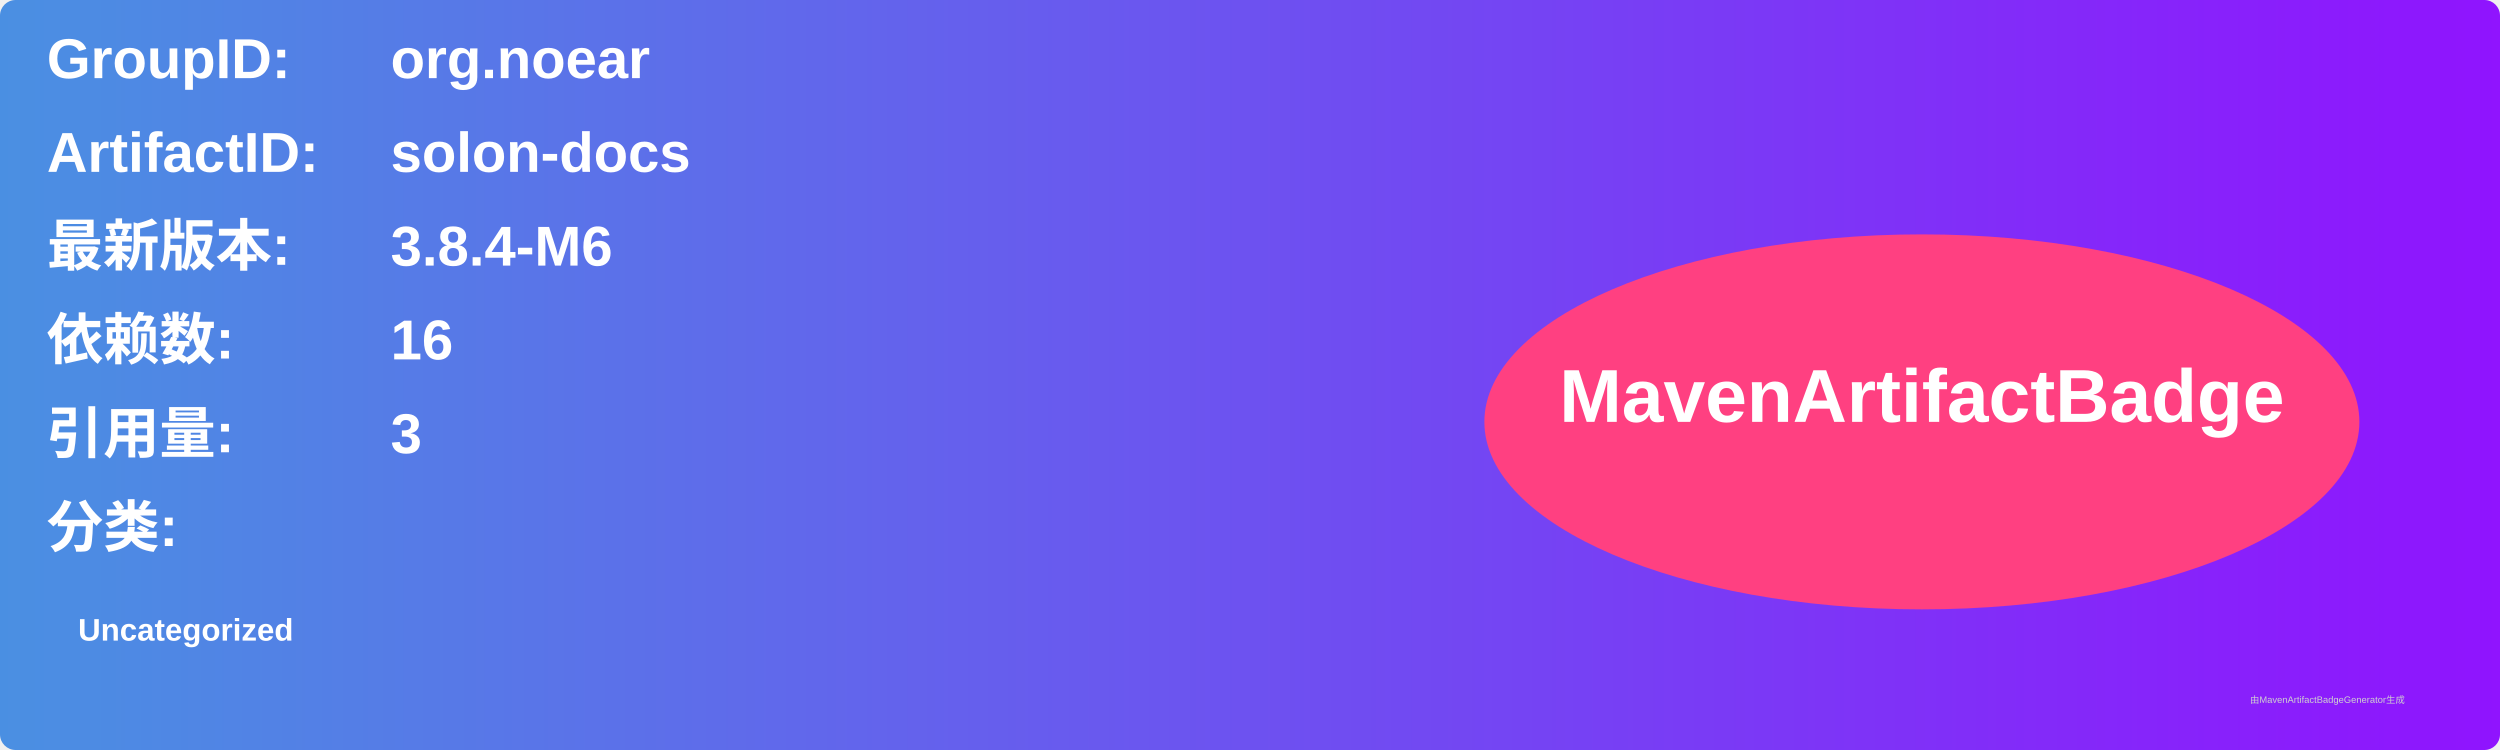
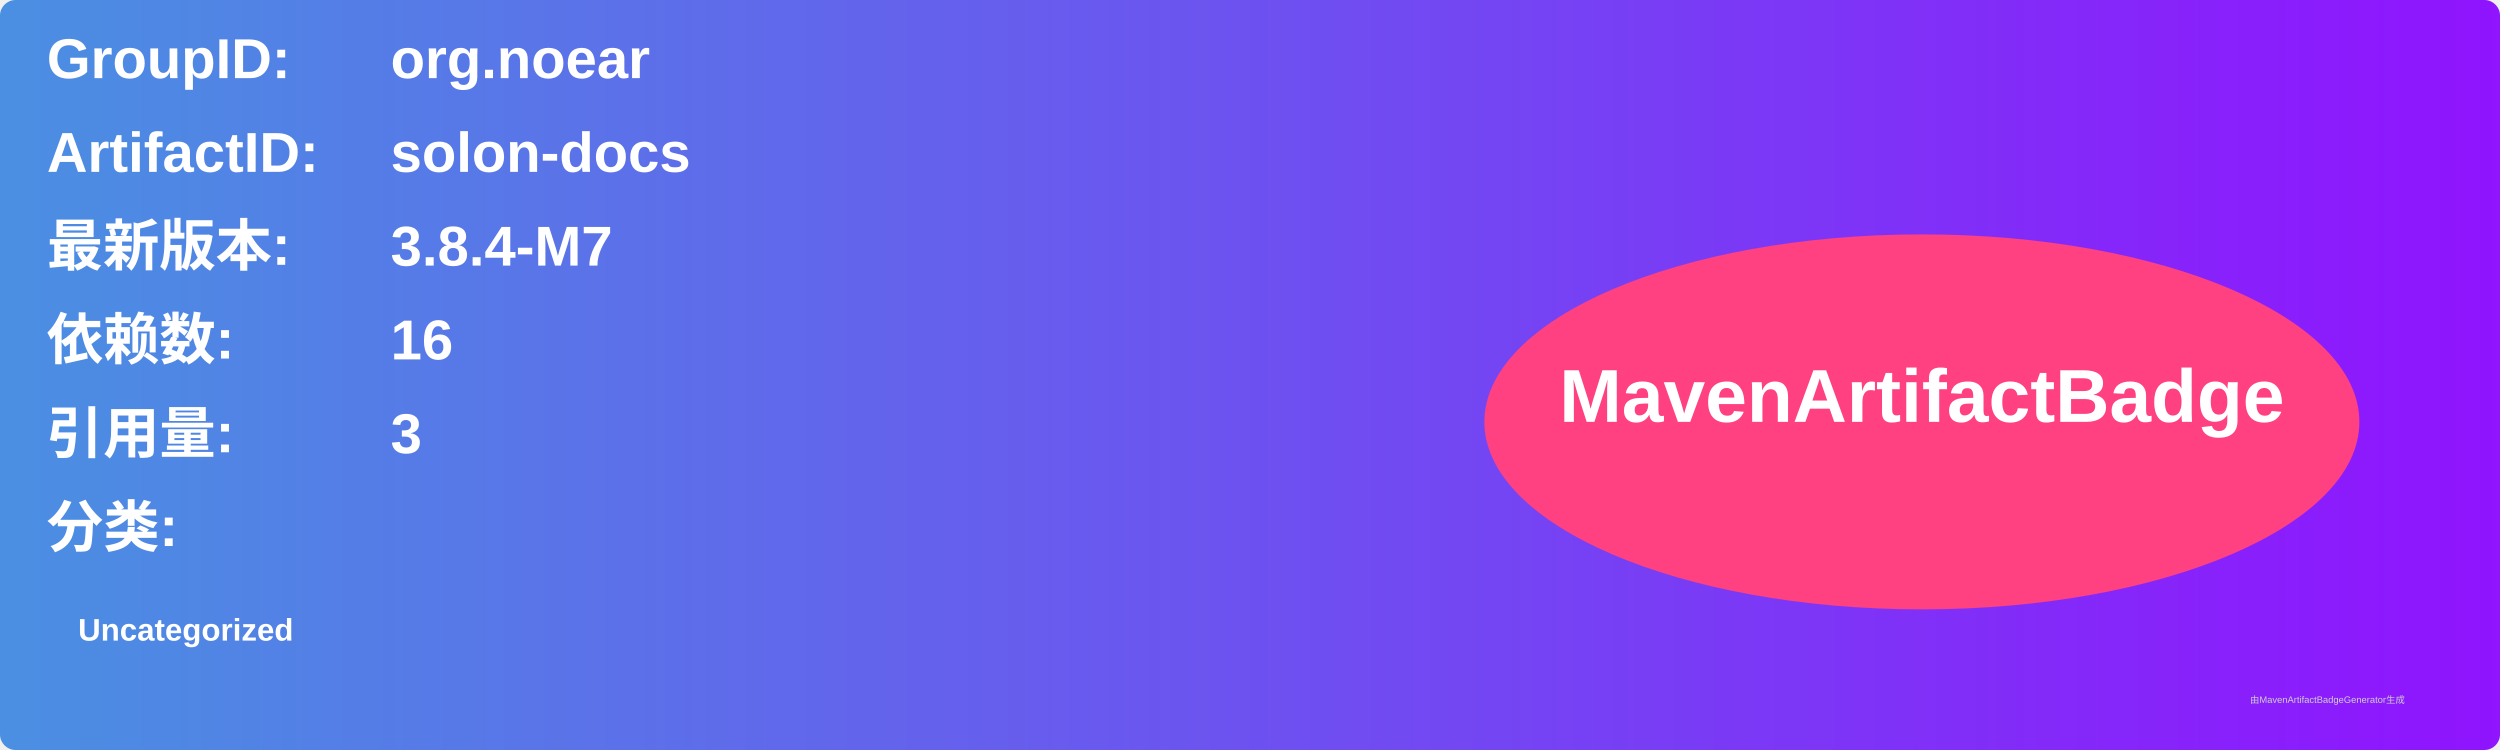
<svg xmlns="http://www.w3.org/2000/svg" width="800" height="240" viewBox="0 0 800 240">
  <linearGradient id="grad" x1="0%" y1="0%" x2="100%" y2="0%">
    <stop offset="0%" stop-color="#4a90e2" />
    <stop offset="100%" stop-color="#9013fe" />
  </linearGradient>
  <rect width="100%" height="100%" rx="5" ry="5" fill="url(#grad)" />
  <g transform="translate(15, 15)">
    <text x="0" y="10" font-family="Arial" font-size="18" fill="white" font-weight="bold" width="260">GroupID:</text>
    <text x="110" y="10" font-family="Arial" font-size="18" fill="white" font-weight="bold" width="460">org.noear</text>
    <text x="0" y="40" font-family="Arial" font-size="18" fill="white" font-weight="bold" width="260">ArtifactID:</text>
    <text x="110" y="40" font-family="Arial" font-size="18" fill="white" font-weight="bold" width="460">solon-docs</text>
    <text x="0" y="70" font-family="Arial" font-size="18" fill="white" font-weight="bold">最新版本:</text>
    <text x="110" y="70" font-family="Arial" font-size="18" fill="white" font-weight="bold">
-       <tspan font-weight="bold">3.8.4-M6</tspan>
+       <tspan font-weight="bold">3.8.4-M7</tspan>
    </text>
    <text x="0" y="100" font-family="Arial" font-size="18" fill="white" font-weight="bold">依赖数: </text>
    <text x="110" y="100" font-family="Arial" font-size="18" fill="white">
      <tspan font-weight="bold">16</tspan>
    </text>
    <text x="0" y="130" font-family="Arial" font-size="18" fill="white" font-weight="bold">引用量: </text>
    <text x="110" y="130" font-family="Arial" font-size="18" fill="white">
      <tspan font-weight="bold">3</tspan>
    </text>
    <text x="0" y="160" font-family="Arial" font-size="18" fill="white" font-weight="bold">分类:</text>
    <text x="10" y="190" font-family="Arial" font-size="10" fill="white">
      <tspan font-weight="bold">Uncategorized</tspan>
    </text>
    <ellipse cx="600" cy="120" rx="140" ry="60" fill="#ff4081" />
    <text x="600" y="120" text-anchor="middle" font-family="Arial" font-size="24" fill="white" font-weight="bold">MavenArtifactBadge</text>
  </g>
  <text x="720" y="225" font-family="Arial" font-size="3" fill="#d0d0d0">由MavenArtifactBadgeGenerator生成</text>
</svg>
